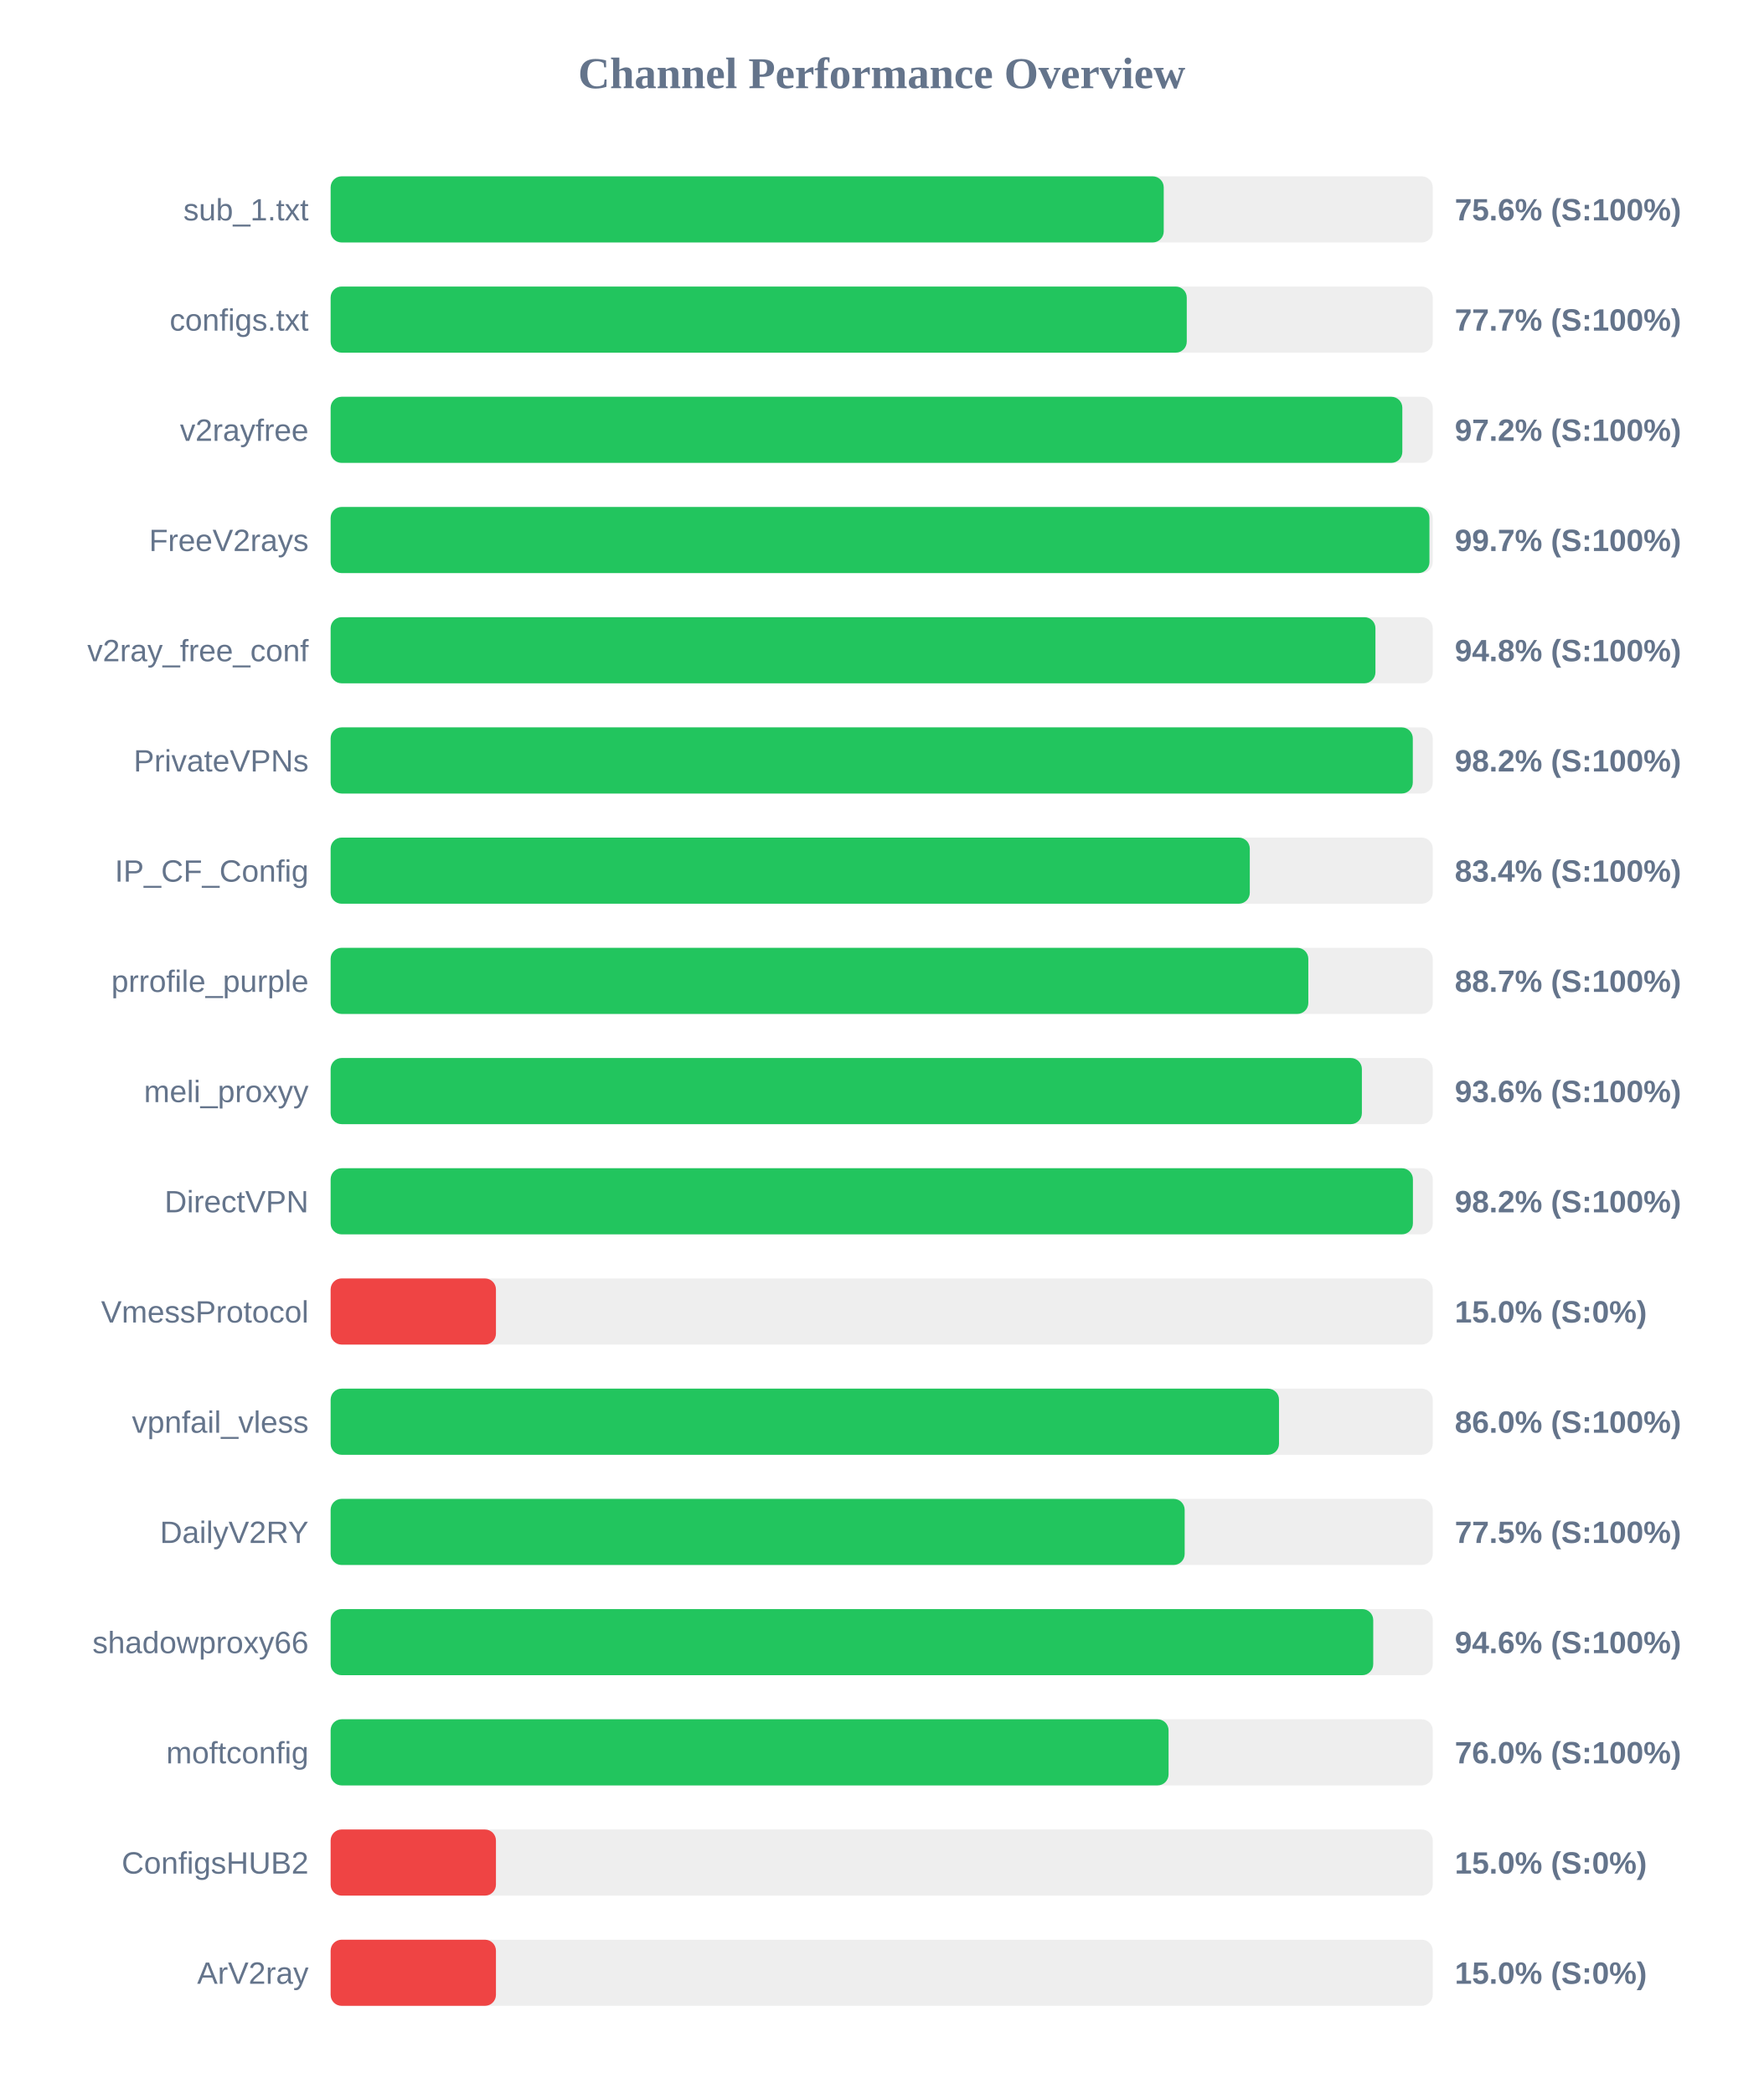
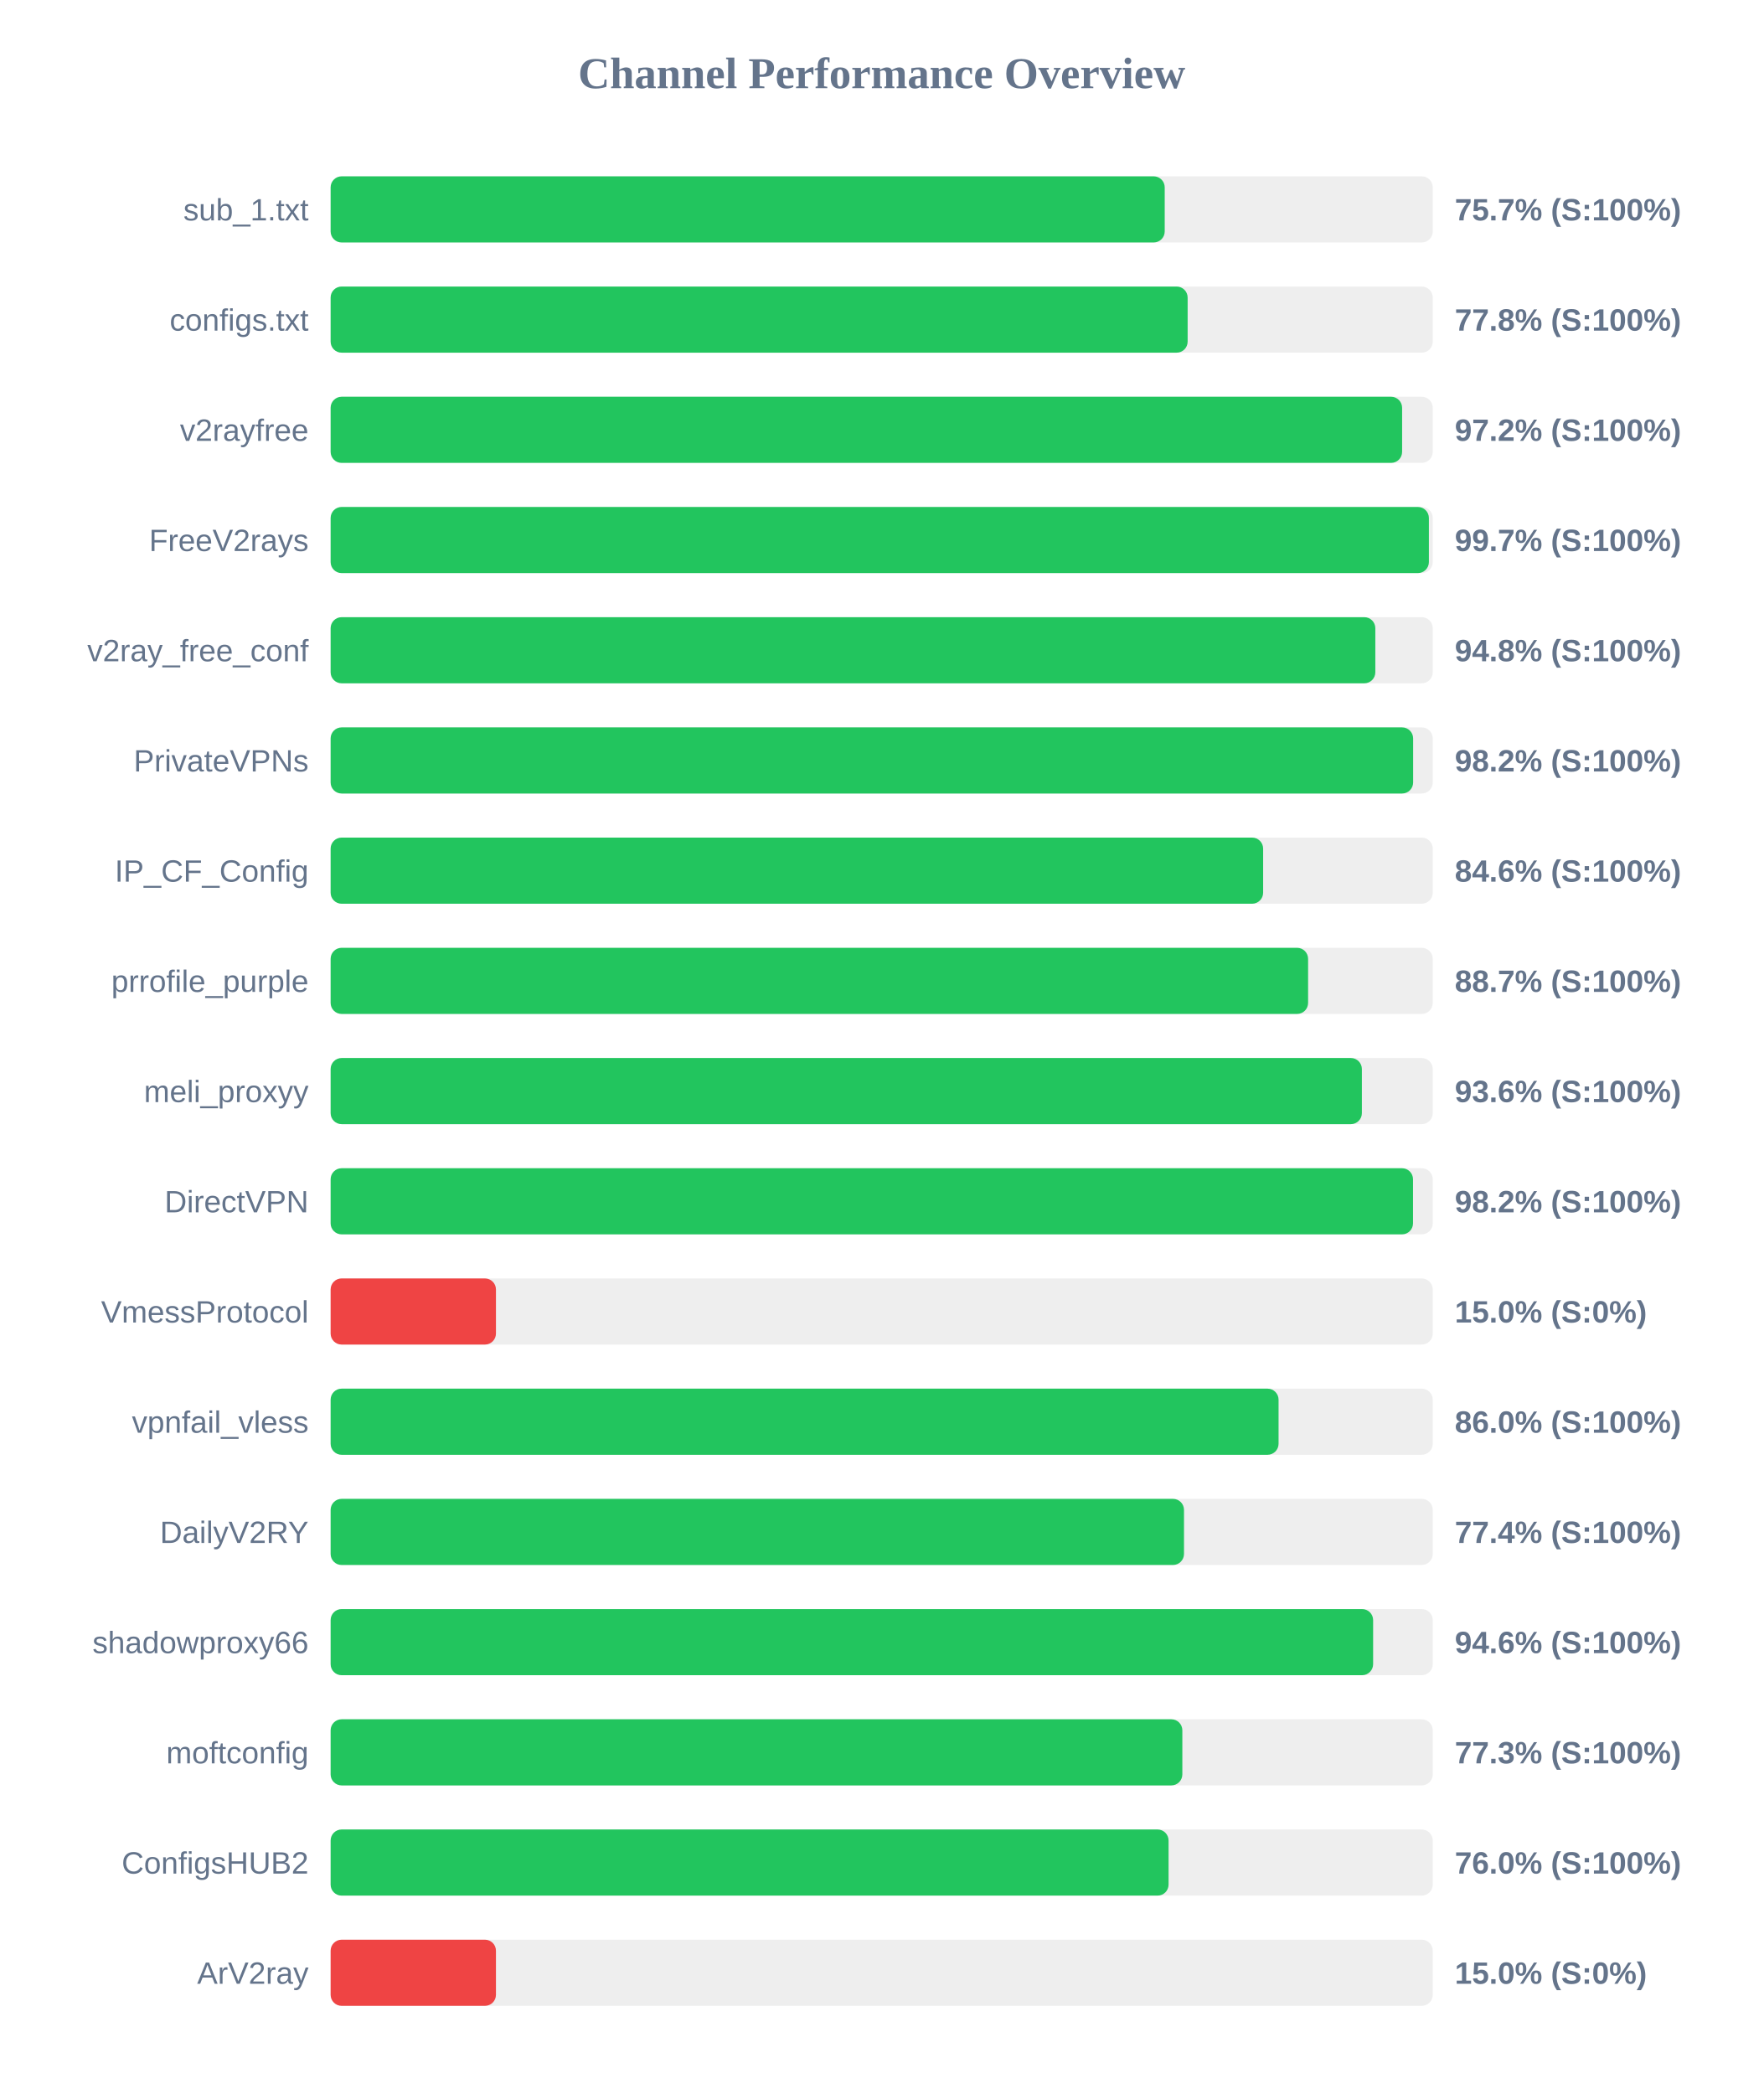
<svg xmlns="http://www.w3.org/2000/svg" width="800" height="950" version="1.1">
  <style>
        .row { font: 14px Arial; fill: #64748b; }
        .score { font: bold 14px Arial; fill: #64748b; }
    </style>
  <text x="400" y="40" text-anchor="middle" font-size="20px" font-weight="bold" fill="#64748b">Channel Performance Overview</text>
  <rect x="150" y="80" width="500" height="30" fill="#eee" rx="5" />
-   <rect x="150" y="80" width="377.95" height="30" fill="#22c55e" rx="5" />
+   <rect x="150" y="80" width="378.4" height="30" fill="#22c55e" rx="5" />
  <text x="140" y="100" text-anchor="end" class="row">sub_1.txt</text>
-   <text x="660" y="100" text-anchor="start" class="score">75.6% (S:100%)</text>
+   <text x="660" y="100" text-anchor="start" class="score">75.7% (S:100%)</text>
  <rect x="150" y="130" width="500" height="30" fill="#eee" rx="5" />
-   <rect x="150" y="130" width="388.4" height="30" fill="#22c55e" rx="5" />
+   <rect x="150" y="130" width="388.8" height="30" fill="#22c55e" rx="5" />
  <text x="140" y="150" text-anchor="end" class="row">configs.txt</text>
-   <text x="660" y="150" text-anchor="start" class="score">77.7% (S:100%)</text>
+   <text x="660" y="150" text-anchor="start" class="score">77.8% (S:100%)</text>
  <rect x="150" y="180" width="500" height="30" fill="#eee" rx="5" />
-   <rect x="150" y="180" width="486.2" height="30" fill="#22c55e" rx="5" />
+   <rect x="150" y="180" width="486.1" height="30" fill="#22c55e" rx="5" />
  <text x="140" y="200" text-anchor="end" class="row">v2rayfree</text>
  <text x="660" y="200" text-anchor="start" class="score">97.2% (S:100%)</text>
  <rect x="150" y="230" width="500" height="30" fill="#eee" rx="5" />
-   <rect x="150" y="230" width="498.5" height="30" fill="#22c55e" rx="5" />
+   <rect x="150" y="230" width="498.25" height="30" fill="#22c55e" rx="5" />
  <text x="140" y="250" text-anchor="end" class="row">FreeV2rays</text>
  <text x="660" y="250" text-anchor="start" class="score">99.7% (S:100%)</text>
  <rect x="150" y="280" width="500" height="30" fill="#eee" rx="5" />
-   <rect x="150" y="280" width="474.0" height="30" fill="#22c55e" rx="5" />
+   <rect x="150" y="280" width="473.95" height="30" fill="#22c55e" rx="5" />
  <text x="140" y="300" text-anchor="end" class="row">v2ray_free_conf</text>
  <text x="660" y="300" text-anchor="start" class="score">94.8% (S:100%)</text>
  <rect x="150" y="330" width="500" height="30" fill="#eee" rx="5" />
-   <rect x="150" y="330" width="490.95" height="30" fill="#22c55e" rx="5" />
+   <rect x="150" y="330" width="491.1" height="30" fill="#22c55e" rx="5" />
  <text x="140" y="350" text-anchor="end" class="row">PrivateVPNs</text>
  <text x="660" y="350" text-anchor="start" class="score">98.2% (S:100%)</text>
  <rect x="150" y="380" width="500" height="30" fill="#eee" rx="5" />
-   <rect x="150" y="380" width="417.0" height="30" fill="#22c55e" rx="5" />
+   <rect x="150" y="380" width="423.05" height="30" fill="#22c55e" rx="5" />
  <text x="140" y="400" text-anchor="end" class="row">IP_CF_Config</text>
-   <text x="660" y="400" text-anchor="start" class="score">83.4% (S:100%)</text>
+   <text x="660" y="400" text-anchor="start" class="score">84.6% (S:100%)</text>
  <rect x="150" y="430" width="500" height="30" fill="#eee" rx="5" />
-   <rect x="150" y="430" width="443.55" height="30" fill="#22c55e" rx="5" />
+   <rect x="150" y="430" width="443.45" height="30" fill="#22c55e" rx="5" />
  <text x="140" y="450" text-anchor="end" class="row">prrofile_purple</text>
  <text x="660" y="450" text-anchor="start" class="score">88.7% (S:100%)</text>
  <rect x="150" y="480" width="500" height="30" fill="#eee" rx="5" />
  <rect x="150" y="480" width="467.85" height="30" fill="#22c55e" rx="5" />
  <text x="140" y="500" text-anchor="end" class="row">meli_proxyy</text>
  <text x="660" y="500" text-anchor="start" class="score">93.6% (S:100%)</text>
  <rect x="150" y="530" width="500" height="30" fill="#eee" rx="5" />
-   <rect x="150" y="530" width="491.0" height="30" fill="#22c55e" rx="5" />
+   <rect x="150" y="530" width="491.05" height="30" fill="#22c55e" rx="5" />
  <text x="140" y="550" text-anchor="end" class="row">DirectVPN</text>
  <text x="660" y="550" text-anchor="start" class="score">98.2% (S:100%)</text>
  <rect x="150" y="580" width="500" height="30" fill="#eee" rx="5" />
  <rect x="150" y="580" width="75.0" height="30" fill="#ef4444" rx="5" />
  <text x="140" y="600" text-anchor="end" class="row">VmessProtocol</text>
  <text x="660" y="600" text-anchor="start" class="score">15.0% (S:0%)</text>
  <rect x="150" y="630" width="500" height="30" fill="#eee" rx="5" />
-   <rect x="150" y="630" width="430.25" height="30" fill="#22c55e" rx="5" />
+   <rect x="150" y="630" width="430.05" height="30" fill="#22c55e" rx="5" />
  <text x="140" y="650" text-anchor="end" class="row">vpnfail_vless</text>
  <text x="660" y="650" text-anchor="start" class="score">86.0% (S:100%)</text>
  <rect x="150" y="680" width="500" height="30" fill="#eee" rx="5" />
-   <rect x="150" y="680" width="387.45" height="30" fill="#22c55e" rx="5" />
+   <rect x="150" y="680" width="387.15" height="30" fill="#22c55e" rx="5" />
  <text x="140" y="700" text-anchor="end" class="row">DailyV2RY</text>
-   <text x="660" y="700" text-anchor="start" class="score">77.5% (S:100%)</text>
+   <text x="660" y="700" text-anchor="start" class="score">77.4% (S:100%)</text>
  <rect x="150" y="730" width="500" height="30" fill="#eee" rx="5" />
-   <rect x="150" y="730" width="473.0" height="30" fill="#22c55e" rx="5" />
+   <rect x="150" y="730" width="472.95" height="30" fill="#22c55e" rx="5" />
  <text x="140" y="750" text-anchor="end" class="row">shadowproxy66</text>
  <text x="660" y="750" text-anchor="start" class="score">94.6% (S:100%)</text>
  <rect x="150" y="780" width="500" height="30" fill="#eee" rx="5" />
-   <rect x="150" y="780" width="380.15" height="30" fill="#22c55e" rx="5" />
+   <rect x="150" y="780" width="386.4" height="30" fill="#22c55e" rx="5" />
  <text x="140" y="800" text-anchor="end" class="row">moftconfig</text>
-   <text x="660" y="800" text-anchor="start" class="score">76.0% (S:100%)</text>
+   <text x="660" y="800" text-anchor="start" class="score">77.3% (S:100%)</text>
  <rect x="150" y="830" width="500" height="30" fill="#eee" rx="5" />
-   <rect x="150" y="830" width="75.0" height="30" fill="#ef4444" rx="5" />
+   <rect x="150" y="830" width="380.15" height="30" fill="#22c55e" rx="5" />
  <text x="140" y="850" text-anchor="end" class="row">ConfigsHUB2</text>
-   <text x="660" y="850" text-anchor="start" class="score">15.0% (S:0%)</text>
+   <text x="660" y="850" text-anchor="start" class="score">76.0% (S:100%)</text>
  <rect x="150" y="880" width="500" height="30" fill="#eee" rx="5" />
  <rect x="150" y="880" width="75.0" height="30" fill="#ef4444" rx="5" />
  <text x="140" y="900" text-anchor="end" class="row">ArV2ray</text>
  <text x="660" y="900" text-anchor="start" class="score">15.0% (S:0%)</text>
</svg>
